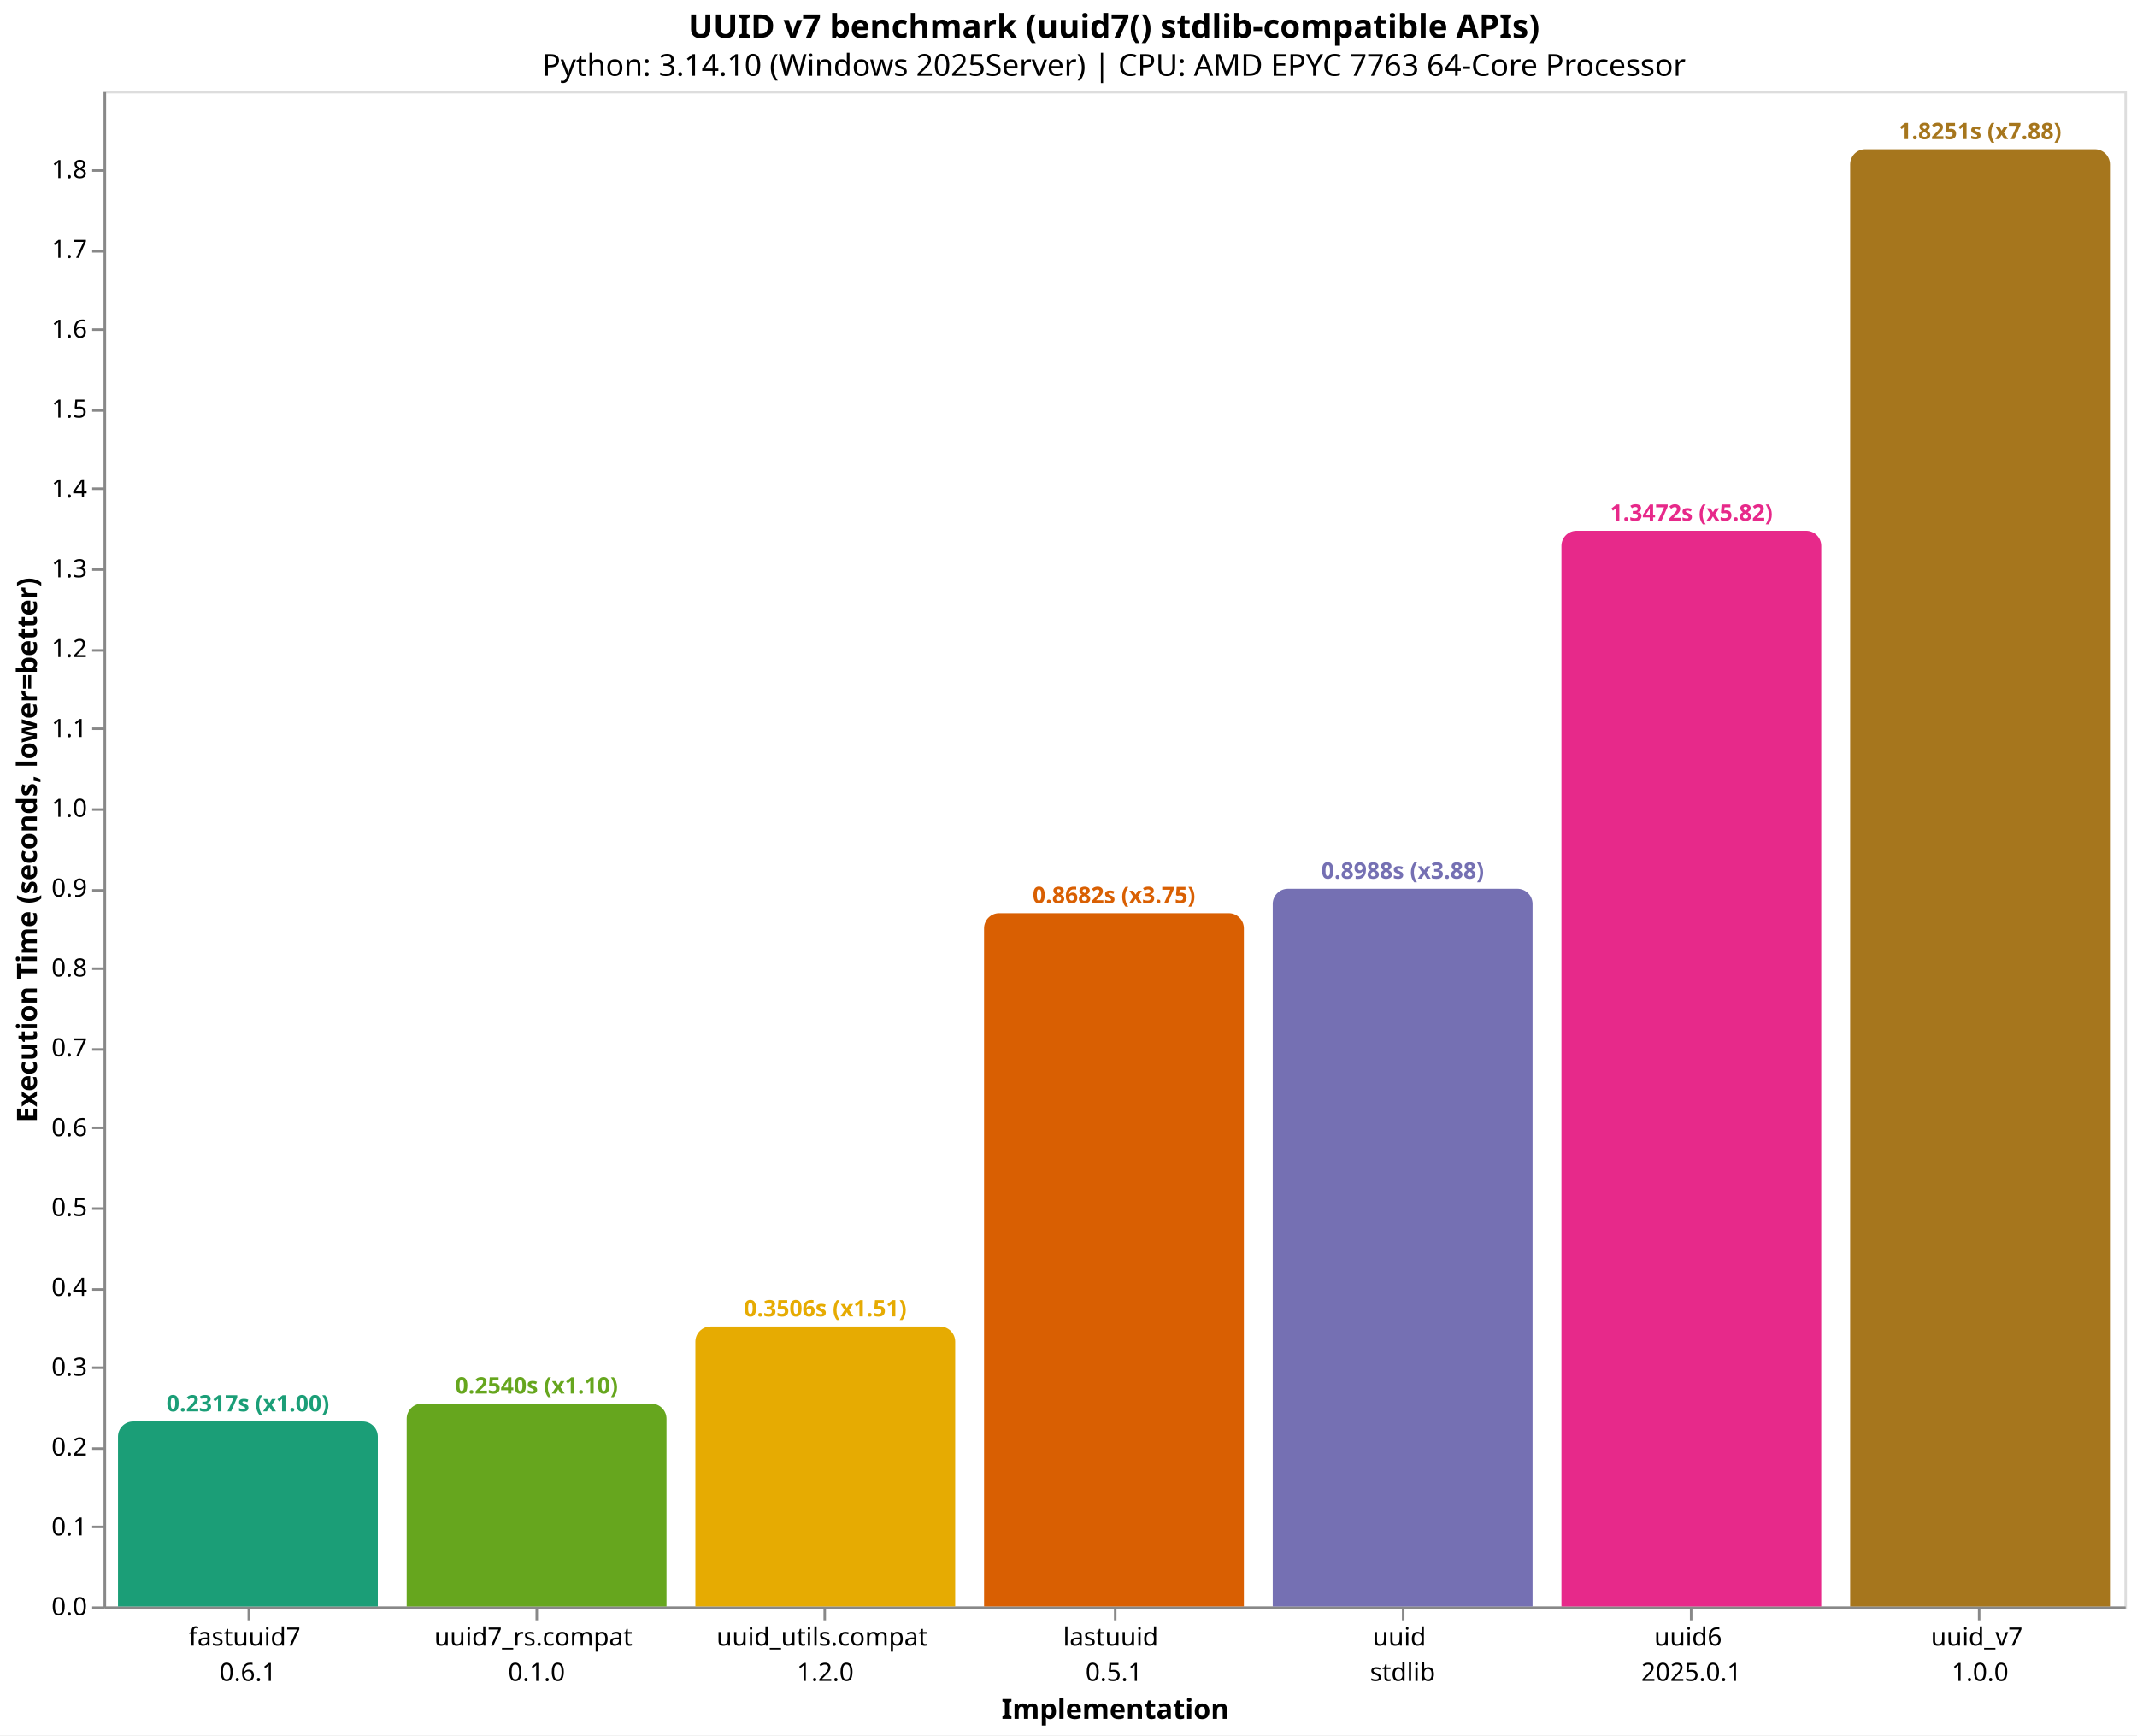
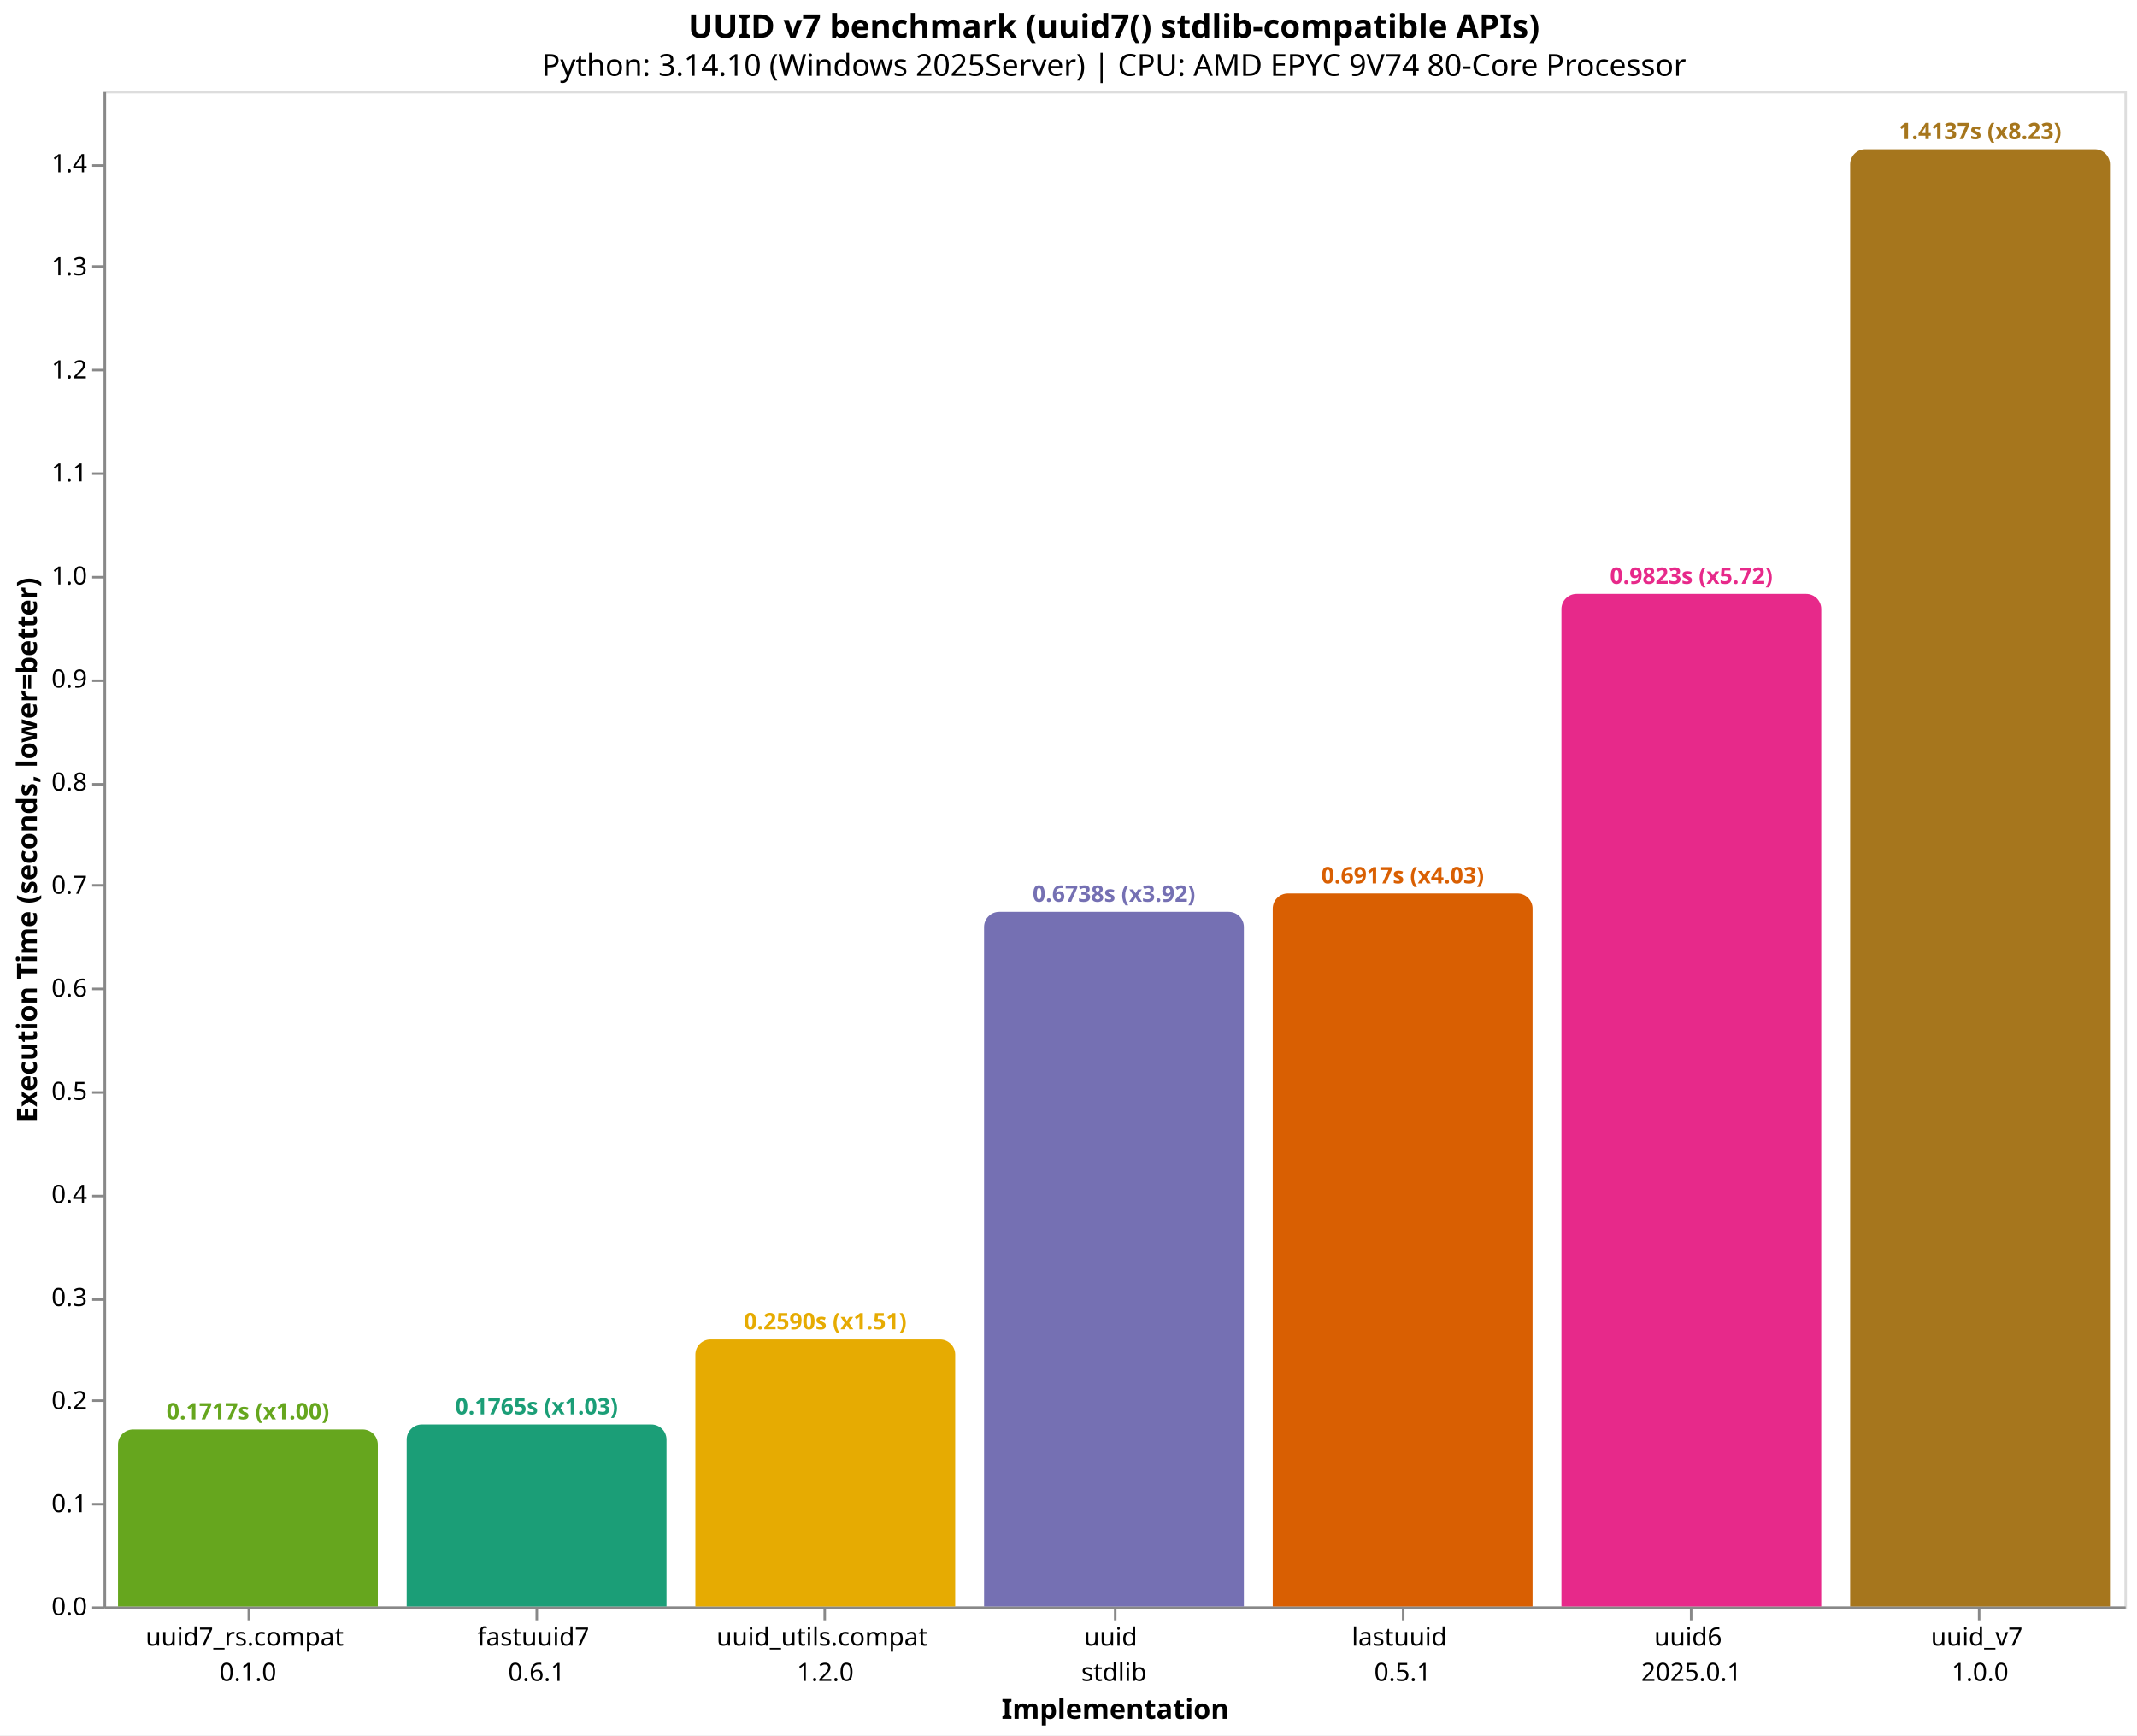
<svg xmlns="http://www.w3.org/2000/svg" version="1.1" class="marks" width="846" height="687" viewBox="0 0 846 687">
  <rect width="846" height="687" fill="white" />
  <g fill="none" stroke-miterlimit="10" transform="translate(41,36)">
    <g class="mark-group role-frame root" role="graphics-object" aria-roledescription="group mark container">
      <g transform="translate(0,0)">
        <path class="background" aria-hidden="true" d="M0.5,0.5h800v600h-800Z" stroke="#ddd" />
        <g>
-           <g class="mark-group role-axis" role="graphics-symbol" aria-roledescription="axis" aria-label="X-axis titled 'Implementation' for a discrete scale with 7 values: fastuuid7&#10;0.6.1, uuid7_rs.compat&#10;0.1.0, uuid_utils.compat&#10;1.2.0, lastuuid&#10;0.5.1, uuid&#10;stdlib, uuid6&#10;2025.0.1, uuid_v7&#10;1.0.0">
+           <g class="mark-group role-axis" role="graphics-symbol" aria-roledescription="axis" aria-label="X-axis titled 'Implementation' for a discrete scale with 7 values: uuid7_rs.compat&#10;0.1.0, fastuuid7&#10;0.6.1, uuid_utils.compat&#10;1.2.0, uuid&#10;stdlib, lastuuid&#10;0.5.1, uuid6&#10;2025.0.1, uuid_v7&#10;1.0.0">
            <g transform="translate(0.5,600.5)">
              <path class="background" aria-hidden="true" d="M0,0h0v0h0Z" pointer-events="none" />
              <g>
                <g class="mark-rule role-axis-tick" pointer-events="none">
                  <line transform="translate(57,0)" x2="0" y2="5" stroke="#888" stroke-width="1" opacity="1" />
                  <line transform="translate(171,0)" x2="0" y2="5" stroke="#888" stroke-width="1" opacity="1" />
                  <line transform="translate(285,0)" x2="0" y2="5" stroke="#888" stroke-width="1" opacity="1" />
                  <line transform="translate(400,0)" x2="0" y2="5" stroke="#888" stroke-width="1" opacity="1" />
                  <line transform="translate(514,0)" x2="0" y2="5" stroke="#888" stroke-width="1" opacity="1" />
                  <line transform="translate(628,0)" x2="0" y2="5" stroke="#888" stroke-width="1" opacity="1" />
                  <line transform="translate(742,0)" x2="0" y2="5" stroke="#888" stroke-width="1" opacity="1" />
                </g>
                <g class="mark-text role-axis-label" pointer-events="none">
                  <text text-anchor="middle" transform="translate(56.64286,15)" font-family="sans-serif" font-size="10px" fill="#000" opacity="1">
+                     <tspan>uuid7_rs.compat</tspan>
+                     <tspan x="0" dy="14">0.1.0</tspan>
+                   </text>
+                   <text text-anchor="middle" transform="translate(170.9286,15)" font-family="sans-serif" font-size="10px" fill="#000" opacity="1">
                    <tspan>fastuuid7</tspan>
                    <tspan x="0" dy="14">0.6.1</tspan>
-                   </text>
-                   <text text-anchor="middle" transform="translate(170.9286,15)" font-family="sans-serif" font-size="10px" fill="#000" opacity="1">
-                     <tspan>uuid7_rs.compat</tspan>
-                     <tspan x="0" dy="14">0.1.0</tspan>
                  </text>
                  <text text-anchor="middle" transform="translate(285.2143,15)" font-family="sans-serif" font-size="10px" fill="#000" opacity="1">
                    <tspan>uuid_utils.compat</tspan>
                    <tspan x="0" dy="14">1.2.0</tspan>
                  </text>
                  <text text-anchor="middle" transform="translate(399.5,15)" font-family="sans-serif" font-size="10px" fill="#000" opacity="1">
+                     <tspan>uuid</tspan>
+                     <tspan x="0" dy="14">stdlib</tspan>
+                   </text>
+                   <text text-anchor="middle" transform="translate(513.7857,15)" font-family="sans-serif" font-size="10px" fill="#000" opacity="1">
                    <tspan>lastuuid</tspan>
                    <tspan x="0" dy="14">0.5.1</tspan>
-                   </text>
-                   <text text-anchor="middle" transform="translate(513.7857,15)" font-family="sans-serif" font-size="10px" fill="#000" opacity="1">
-                     <tspan>uuid</tspan>
-                     <tspan x="0" dy="14">stdlib</tspan>
                  </text>
                  <text text-anchor="middle" transform="translate(628.0714,15)" font-family="sans-serif" font-size="10px" fill="#000" opacity="1">
                    <tspan>uuid6</tspan>
                    <tspan x="0" dy="14">2025.0.1</tspan>
                  </text>
                  <text text-anchor="middle" transform="translate(742.3571,15)" font-family="sans-serif" font-size="10px" fill="#000" opacity="1">
                    <tspan>uuid_v7</tspan>
                    <tspan x="0" dy="14">1.0.0</tspan>
                  </text>
                </g>
                <g class="mark-rule role-axis-domain" pointer-events="none">
                  <line transform="translate(0,0)" x2="800" y2="0" stroke="#888" stroke-width="1" opacity="1" />
                </g>
                <g class="mark-text role-axis-title" pointer-events="none">
                  <text text-anchor="middle" transform="translate(400,44)" font-family="sans-serif" font-size="11px" font-weight="bold" fill="#000" opacity="1">Implementation</text>
                </g>
              </g>
              <path class="foreground" aria-hidden="true" d="" pointer-events="none" display="none" />
            </g>
          </g>
-           <g class="mark-group role-axis" role="graphics-symbol" aria-roledescription="axis" aria-label="Y-axis titled 'Execution Time (seconds, lower=better)' for a linear scale with values from 0.0 to 1.9">
+           <g class="mark-group role-axis" role="graphics-symbol" aria-roledescription="axis" aria-label="Y-axis titled 'Execution Time (seconds, lower=better)' for a linear scale with values from 0.0 to 1.5">
            <g transform="translate(0.5,0.5)">
              <path class="background" aria-hidden="true" d="M0,0h0v0h0Z" pointer-events="none" />
              <g>
                <g class="mark-rule role-axis-tick" pointer-events="none">
                  <line transform="translate(0,600)" x2="-5" y2="0" stroke="#888" stroke-width="1" opacity="1" />
-                   <line transform="translate(0,568)" x2="-5" y2="0" stroke="#888" stroke-width="1" opacity="1" />
-                   <line transform="translate(0,537)" x2="-5" y2="0" stroke="#888" stroke-width="1" opacity="1" />
-                   <line transform="translate(0,505)" x2="-5" y2="0" stroke="#888" stroke-width="1" opacity="1" />
-                   <line transform="translate(0,474)" x2="-5" y2="0" stroke="#888" stroke-width="1" opacity="1" />
-                   <line transform="translate(0,442)" x2="-5" y2="0" stroke="#888" stroke-width="1" opacity="1" />
-                   <line transform="translate(0,410)" x2="-5" y2="0" stroke="#888" stroke-width="1" opacity="1" />
-                   <line transform="translate(0,379)" x2="-5" y2="0" stroke="#888" stroke-width="1" opacity="1" />
-                   <line transform="translate(0,347)" x2="-5" y2="0" stroke="#888" stroke-width="1" opacity="1" />
-                   <line transform="translate(0,316)" x2="-5" y2="0" stroke="#888" stroke-width="1" opacity="1" />
-                   <line transform="translate(0,284)" x2="-5" y2="0" stroke="#888" stroke-width="1" opacity="1" />
-                   <line transform="translate(0,252)" x2="-5" y2="0" stroke="#888" stroke-width="1" opacity="1" />
-                   <line transform="translate(0,221)" x2="-5" y2="0" stroke="#888" stroke-width="1" opacity="1" />
-                   <line transform="translate(0,189)" x2="-5" y2="0" stroke="#888" stroke-width="1" opacity="1" />
-                   <line transform="translate(0,157)" x2="-5" y2="0" stroke="#888" stroke-width="1" opacity="1" />
-                   <line transform="translate(0,126)" x2="-5" y2="0" stroke="#888" stroke-width="1" opacity="1" />
-                   <line transform="translate(0,94)" x2="-5" y2="0" stroke="#888" stroke-width="1" opacity="1" />
-                   <line transform="translate(0,63)" x2="-5" y2="0" stroke="#888" stroke-width="1" opacity="1" />
-                   <line transform="translate(0,31)" x2="-5" y2="0" stroke="#888" stroke-width="1" opacity="1" />
+                   <line transform="translate(0,559)" x2="-5" y2="0" stroke="#888" stroke-width="1" opacity="1" />
+                   <line transform="translate(0,518)" x2="-5" y2="0" stroke="#888" stroke-width="1" opacity="1" />
+                   <line transform="translate(0,478)" x2="-5" y2="0" stroke="#888" stroke-width="1" opacity="1" />
+                   <line transform="translate(0,437)" x2="-5" y2="0" stroke="#888" stroke-width="1" opacity="1" />
+                   <line transform="translate(0,396)" x2="-5" y2="0" stroke="#888" stroke-width="1" opacity="1" />
+                   <line transform="translate(0,355)" x2="-5" y2="0" stroke="#888" stroke-width="1" opacity="1" />
+                   <line transform="translate(0,314)" x2="-5" y2="0" stroke="#888" stroke-width="1" opacity="1" />
+                   <line transform="translate(0,274)" x2="-5" y2="0" stroke="#888" stroke-width="1" opacity="1" />
+                   <line transform="translate(0,233)" x2="-5" y2="0" stroke="#888" stroke-width="1" opacity="1" />
+                   <line transform="translate(0,192)" x2="-5" y2="0" stroke="#888" stroke-width="1" opacity="1" />
+                   <line transform="translate(0,151)" x2="-5" y2="0" stroke="#888" stroke-width="1" opacity="1" />
+                   <line transform="translate(0,110)" x2="-5" y2="0" stroke="#888" stroke-width="1" opacity="1" />
+                   <line transform="translate(0,69)" x2="-5" y2="0" stroke="#888" stroke-width="1" opacity="1" />
+                   <line transform="translate(0,29)" x2="-5" y2="0" stroke="#888" stroke-width="1" opacity="1" />
                </g>
                <g class="mark-text role-axis-label" pointer-events="none">
                  <text text-anchor="end" transform="translate(-7,603)" font-family="sans-serif" font-size="10px" fill="#000" opacity="1">0.0</text>
-                   <text text-anchor="end" transform="translate(-7,571.3889)" font-family="sans-serif" font-size="10px" fill="#000" opacity="1">0.1</text>
-                   <text text-anchor="end" transform="translate(-7,539.7778)" font-family="sans-serif" font-size="10px" fill="#000" opacity="1">0.2</text>
-                   <text text-anchor="end" transform="translate(-7,508.1667)" font-family="sans-serif" font-size="10px" fill="#000" opacity="1">0.3</text>
-                   <text text-anchor="end" transform="translate(-7,476.5556)" font-family="sans-serif" font-size="10px" fill="#000" opacity="1">0.4</text>
-                   <text text-anchor="end" transform="translate(-7,444.9445)" font-family="sans-serif" font-size="10px" fill="#000" opacity="1">0.5</text>
-                   <text text-anchor="end" transform="translate(-7,413.3334)" font-family="sans-serif" font-size="10px" fill="#000" opacity="1">0.6</text>
-                   <text text-anchor="end" transform="translate(-7,381.7223)" font-family="sans-serif" font-size="10px" fill="#000" opacity="1">0.7</text>
-                   <text text-anchor="end" transform="translate(-7,350.1112)" font-family="sans-serif" font-size="10px" fill="#000" opacity="1">0.8</text>
-                   <text text-anchor="end" transform="translate(-7,318.5001)" font-family="sans-serif" font-size="10px" fill="#000" opacity="1">0.9</text>
-                   <text text-anchor="end" transform="translate(-7,286.889)" font-family="sans-serif" font-size="10px" fill="#000" opacity="1">1.0</text>
-                   <text text-anchor="end" transform="translate(-7,255.2779)" font-family="sans-serif" font-size="10px" fill="#000" opacity="1">1.1</text>
-                   <text text-anchor="end" transform="translate(-7,223.6668)" font-family="sans-serif" font-size="10px" fill="#000" opacity="1">1.2</text>
-                   <text text-anchor="end" transform="translate(-7,192.0557)" font-family="sans-serif" font-size="10px" fill="#000" opacity="1">1.3</text>
-                   <text text-anchor="end" transform="translate(-7,160.4446)" font-family="sans-serif" font-size="10px" fill="#000" opacity="1">1.4</text>
-                   <text text-anchor="end" transform="translate(-7,128.8335)" font-family="sans-serif" font-size="10px" fill="#000" opacity="1">1.5</text>
-                   <text text-anchor="end" transform="translate(-7,97.22236)" font-family="sans-serif" font-size="10px" fill="#000" opacity="1">1.6</text>
-                   <text text-anchor="end" transform="translate(-7,65.61125)" font-family="sans-serif" font-size="10px" fill="#000" opacity="1">1.7</text>
-                   <text text-anchor="end" transform="translate(-7,34.00015)" font-family="sans-serif" font-size="10px" fill="#000" opacity="1">1.8</text>
+                   <text text-anchor="end" transform="translate(-7,562.1907)" font-family="sans-serif" font-size="10px" fill="#000" opacity="1">0.1</text>
+                   <text text-anchor="end" transform="translate(-7,521.3815)" font-family="sans-serif" font-size="10px" fill="#000" opacity="1">0.2</text>
+                   <text text-anchor="end" transform="translate(-7,480.5722)" font-family="sans-serif" font-size="10px" fill="#000" opacity="1">0.3</text>
+                   <text text-anchor="end" transform="translate(-7,439.763)" font-family="sans-serif" font-size="10px" fill="#000" opacity="1">0.4</text>
+                   <text text-anchor="end" transform="translate(-7,398.9537)" font-family="sans-serif" font-size="10px" fill="#000" opacity="1">0.5</text>
+                   <text text-anchor="end" transform="translate(-7,358.1445)" font-family="sans-serif" font-size="10px" fill="#000" opacity="1">0.6</text>
+                   <text text-anchor="end" transform="translate(-7,317.3352)" font-family="sans-serif" font-size="10px" fill="#000" opacity="1">0.7</text>
+                   <text text-anchor="end" transform="translate(-7,276.526)" font-family="sans-serif" font-size="10px" fill="#000" opacity="1">0.8</text>
+                   <text text-anchor="end" transform="translate(-7,235.7167)" font-family="sans-serif" font-size="10px" fill="#000" opacity="1">0.9</text>
+                   <text text-anchor="end" transform="translate(-7,194.9075)" font-family="sans-serif" font-size="10px" fill="#000" opacity="1">1.0</text>
+                   <text text-anchor="end" transform="translate(-7,154.0982)" font-family="sans-serif" font-size="10px" fill="#000" opacity="1">1.1</text>
+                   <text text-anchor="end" transform="translate(-7,113.289)" font-family="sans-serif" font-size="10px" fill="#000" opacity="1">1.2</text>
+                   <text text-anchor="end" transform="translate(-7,72.4797)" font-family="sans-serif" font-size="10px" fill="#000" opacity="1">1.3</text>
+                   <text text-anchor="end" transform="translate(-7,31.67044)" font-family="sans-serif" font-size="10px" fill="#000" opacity="1">1.4</text>
                </g>
                <g class="mark-rule role-axis-domain" pointer-events="none">
                  <line transform="translate(0,600)" x2="0" y2="-600" stroke="#888" stroke-width="1" opacity="1" />
                </g>
                <g class="mark-text role-axis-title" pointer-events="none">
                  <text text-anchor="middle" transform="translate(-24.90137,300) rotate(-90) translate(0,-2)" font-family="sans-serif" font-size="11px" font-weight="bold" fill="#000" opacity="1">Execution Time (seconds, lower=better)</text>
                </g>
              </g>
              <path class="foreground" aria-hidden="true" d="" pointer-events="none" display="none" />
            </g>
          </g>
          <g class="mark-group role-scope" role="graphics-object" aria-roledescription="group mark container">
-             <g transform="translate(5.714286,526.7704)">
-               <path class="background" aria-hidden="true" d="M6,0L96.857,0C100.169,0,102.857,2.689,102.857,6L102.857,73.23C102.857,73.23,102.857,73.23,102.857,73.23L0,73.23C0,73.23,0,73.23,0,73.23L0,6C0,2.689,2.689,0,6,0Z" />
+             <g transform="translate(5.714286,529.937)">
+               <path class="background" aria-hidden="true" d="M6,0L96.857,0C100.169,0,102.857,2.689,102.857,6L102.857,70.063C102.857,70.063,102.857,70.063,102.857,70.063L0,70.063C0,70.063,0,70.063,0,70.063L0,6C0,2.689,2.689,0,6,0Z" />
              <g clip-path="url(#clip10)">
                <g class="mark-group role-scope" role="graphics-object" aria-roledescription="group mark container">
-                   <g transform="translate(0,-526.7704)">
-                     <path class="background" aria-hidden="true" d="M0,0h102.857v0h-102.857Z" />
-                     <g>
-                       <g class="mark-rect role-mark layer_0_marks" role="graphics-object" aria-roledescription="rect mark container">
-                         <path aria-label="Implementation: fastuuid7&#10;0.6.1; Execution Time (seconds, lower=better): 0.231658; implementation: fastuuid7; Execution Time (s): 0.2317; Slowdown: 1.00" role="graphics-symbol" aria-roledescription="bar" d="M0,526.77h102.857v73.23h-102.857Z" fill="#1b9e77" />
-                       </g>
-                     </g>
-                     <path class="foreground" aria-hidden="true" d="" display="none" />
-                   </g>
-                 </g>
-               </g>
-               <path class="foreground" aria-hidden="true" d="" display="none" />
-             </g>
-             <g transform="translate(120,519.6959)">
-               <path class="background" aria-hidden="true" d="M6,0L96.857,0C100.169,0,102.857,2.689,102.857,6L102.857,80.304C102.857,80.304,102.857,80.304,102.857,80.304L0,80.304C0,80.304,0,80.304,0,80.304L0,6C0,2.689,2.689,0,6,0Z" />
+                   <g transform="translate(0,-529.937)">
+                     <path class="background" aria-hidden="true" d="M0,0h102.857v0h-102.857Z" />
+                     <g>
+                       <g class="mark-rect role-mark layer_0_marks" role="graphics-object" aria-roledescription="rect mark container">
+                         <path aria-label="Implementation: uuid7_rs.compat&#10;0.1.0; Execution Time (seconds, lower=better): 0.1716841; implementation: uuid7_rs.compat; Execution Time (s): 0.1717; Slowdown: 1.00" role="graphics-symbol" aria-roledescription="bar" d="M0,529.937h102.857v70.063h-102.857Z" fill="#66a61e" />
+                       </g>
+                     </g>
+                     <path class="foreground" aria-hidden="true" d="" display="none" />
+                   </g>
+                 </g>
+               </g>
+               <path class="foreground" aria-hidden="true" d="" display="none" />
+             </g>
+             <g transform="translate(120,527.9625)">
+               <path class="background" aria-hidden="true" d="M6,0L96.857,0C100.169,0,102.857,2.689,102.857,6L102.857,72.038C102.857,72.038,102.857,72.038,102.857,72.038L0,72.038C0,72.038,0,72.038,0,72.038L0,6C0,2.689,2.689,0,6,0Z" />
              <g clip-path="url(#clip11)">
                <g class="mark-group role-scope" role="graphics-object" aria-roledescription="group mark container">
-                   <g transform="translate(0,-519.6959)">
-                     <path class="background" aria-hidden="true" d="M0,0h102.857v0h-102.857Z" />
-                     <g>
-                       <g class="mark-rect role-mark layer_0_marks" role="graphics-object" aria-roledescription="rect mark container">
-                         <path aria-label="Implementation: uuid7_rs.compat&#10;0.1.0; Execution Time (seconds, lower=better): 0.2540376; implementation: uuid7_rs.compat; Execution Time (s): 0.2540; Slowdown: 1.10" role="graphics-symbol" aria-roledescription="bar" d="M0,519.696h102.857v80.304h-102.857Z" fill="#66a61e" />
-                       </g>
-                     </g>
-                     <path class="foreground" aria-hidden="true" d="" display="none" />
-                   </g>
-                 </g>
-               </g>
-               <path class="foreground" aria-hidden="true" d="" display="none" />
-             </g>
-             <g transform="translate(234.2857,489.1836)">
-               <path class="background" aria-hidden="true" d="M6,0L96.857,0C100.169,0,102.857,2.689,102.857,6L102.857,110.816C102.857,110.816,102.857,110.816,102.857,110.816L0,110.816C0,110.816,0,110.816,0,110.816L0,6C0,2.689,2.689,0,6,0Z" />
+                   <g transform="translate(0,-527.9625)">
+                     <path class="background" aria-hidden="true" d="M0,0h102.857v0h-102.857Z" />
+                     <g>
+                       <g class="mark-rect role-mark layer_0_marks" role="graphics-object" aria-roledescription="rect mark container">
+                         <path aria-label="Implementation: fastuuid7&#10;0.6.1; Execution Time (seconds, lower=better): 0.1765225; implementation: fastuuid7; Execution Time (s): 0.1765; Slowdown: 1.03" role="graphics-symbol" aria-roledescription="bar" d="M0,527.962h102.857v72.038h-102.857Z" fill="#1b9e77" />
+                       </g>
+                     </g>
+                     <path class="foreground" aria-hidden="true" d="" display="none" />
+                   </g>
+                 </g>
+               </g>
+               <path class="foreground" aria-hidden="true" d="" display="none" />
+             </g>
+             <g transform="translate(234.2857,494.2903)">
+               <path class="background" aria-hidden="true" d="M6,0L96.857,0C100.169,0,102.857,2.689,102.857,6L102.857,105.71C102.857,105.71,102.857,105.71,102.857,105.71L0,105.71C0,105.71,0,105.71,0,105.71L0,6C0,2.689,2.689,0,6,0Z" />
              <g clip-path="url(#clip12)">
                <g class="mark-group role-scope" role="graphics-object" aria-roledescription="group mark container">
-                   <g transform="translate(0,-489.1836)">
-                     <path class="background" aria-hidden="true" d="M0,0h102.857v0h-102.857Z" />
-                     <g>
-                       <g class="mark-rect role-mark layer_0_marks" role="graphics-object" aria-roledescription="rect mark container">
-                         <path aria-label="Implementation: uuid_utils.compat&#10;1.2.0; Execution Time (seconds, lower=better): 0.3505617; implementation: uuid_utils.compat; Execution Time (s): 0.3506; Slowdown: 1.51" role="graphics-symbol" aria-roledescription="bar" d="M0,489.184h102.857v110.816h-102.857Z" fill="#e6ab02" />
-                       </g>
-                     </g>
-                     <path class="foreground" aria-hidden="true" d="" display="none" />
-                   </g>
-                 </g>
-               </g>
-               <path class="foreground" aria-hidden="true" d="" display="none" />
-             </g>
-             <g transform="translate(348.5714,325.5375)">
-               <path class="background" aria-hidden="true" d="M6,0L96.857,0C100.169,0,102.857,2.689,102.857,6L102.857,274.462C102.857,274.462,102.857,274.462,102.857,274.462L0,274.462C0,274.462,0,274.462,0,274.462L0,6C0,2.689,2.689,0,6,0Z" />
+                   <g transform="translate(0,-494.2903)">
+                     <path class="background" aria-hidden="true" d="M0,0h102.857v0h-102.857Z" />
+                     <g>
+                       <g class="mark-rect role-mark layer_0_marks" role="graphics-object" aria-roledescription="rect mark container">
+                         <path aria-label="Implementation: uuid_utils.compat&#10;1.2.0; Execution Time (seconds, lower=better): 0.2590337; implementation: uuid_utils.compat; Execution Time (s): 0.2590; Slowdown: 1.51" role="graphics-symbol" aria-roledescription="bar" d="M0,494.29h102.857v105.71h-102.857Z" fill="#e6ab02" />
+                       </g>
+                     </g>
+                     <path class="foreground" aria-hidden="true" d="" display="none" />
+                   </g>
+                 </g>
+               </g>
+               <path class="foreground" aria-hidden="true" d="" display="none" />
+             </g>
+             <g transform="translate(348.5714,325.015)">
+               <path class="background" aria-hidden="true" d="M6,0L96.857,0C100.169,0,102.857,2.689,102.857,6L102.857,274.985C102.857,274.985,102.857,274.985,102.857,274.985L0,274.985C0,274.985,0,274.985,0,274.985L0,6C0,2.689,2.689,0,6,0Z" />
              <g clip-path="url(#clip13)">
                <g class="mark-group role-scope" role="graphics-object" aria-roledescription="group mark container">
-                   <g transform="translate(0,-325.5375)">
-                     <path class="background" aria-hidden="true" d="M0,0h102.857v0h-102.857Z" />
-                     <g>
-                       <g class="mark-rect role-mark layer_0_marks" role="graphics-object" aria-roledescription="rect mark container">
-                         <path aria-label="Implementation: lastuuid&#10;0.5.1; Execution Time (seconds, lower=better): 0.8682471; implementation: lastuuid; Execution Time (s): 0.8682; Slowdown: 3.75" role="graphics-symbol" aria-roledescription="bar" d="M0,325.538h102.857v274.462h-102.857Z" fill="#d95f02" />
-                       </g>
-                     </g>
-                     <path class="foreground" aria-hidden="true" d="" display="none" />
-                   </g>
-                 </g>
-               </g>
-               <path class="foreground" aria-hidden="true" d="" display="none" />
-             </g>
-             <g transform="translate(462.8571,315.8718)">
-               <path class="background" aria-hidden="true" d="M6,0L96.857,0C100.169,0,102.857,2.689,102.857,6L102.857,284.128C102.857,284.128,102.857,284.128,102.857,284.128L0,284.128C0,284.128,0,284.128,0,284.128L0,6C0,2.689,2.689,0,6,0Z" />
+                   <g transform="translate(0,-325.015)">
+                     <path class="background" aria-hidden="true" d="M0,0h102.857v0h-102.857Z" />
+                     <g>
+                       <g class="mark-rect role-mark layer_0_marks" role="graphics-object" aria-roledescription="rect mark container">
+                         <path aria-label="Implementation: uuid&#10;stdlib; Execution Time (seconds, lower=better): 0.6738301; implementation: uuid; Execution Time (s): 0.6738; Slowdown: 3.92" role="graphics-symbol" aria-roledescription="bar" d="M0,325.015h102.857v274.985h-102.857Z" fill="#7570b3" />
+                       </g>
+                     </g>
+                     <path class="foreground" aria-hidden="true" d="" display="none" />
+                   </g>
+                 </g>
+               </g>
+               <path class="foreground" aria-hidden="true" d="" display="none" />
+             </g>
+             <g transform="translate(462.8571,317.7193)">
+               <path class="background" aria-hidden="true" d="M6,0L96.857,0C100.169,0,102.857,2.689,102.857,6L102.857,282.281C102.857,282.281,102.857,282.281,102.857,282.281L0,282.281C0,282.281,0,282.281,0,282.281L0,6C0,2.689,2.689,0,6,0Z" />
              <g clip-path="url(#clip14)">
                <g class="mark-group role-scope" role="graphics-object" aria-roledescription="group mark container">
-                   <g transform="translate(0,-315.8718)">
-                     <path class="background" aria-hidden="true" d="M0,0h102.857v0h-102.857Z" />
-                     <g>
-                       <g class="mark-rect role-mark layer_0_marks" role="graphics-object" aria-roledescription="rect mark container">
-                         <path aria-label="Implementation: uuid&#10;stdlib; Execution Time (seconds, lower=better): 0.898824; implementation: uuid; Execution Time (s): 0.8988; Slowdown: 3.88" role="graphics-symbol" aria-roledescription="bar" d="M0,315.872h102.857v284.128h-102.857Z" fill="#7570b3" />
-                       </g>
-                     </g>
-                     <path class="foreground" aria-hidden="true" d="" display="none" />
-                   </g>
-                 </g>
-               </g>
-               <path class="foreground" aria-hidden="true" d="" display="none" />
-             </g>
-             <g transform="translate(577.1429,174.142)">
-               <path class="background" aria-hidden="true" d="M6,0L96.857,0C100.169,0,102.857,2.689,102.857,6L102.857,425.858C102.857,425.858,102.857,425.858,102.857,425.858L0,425.858C0,425.858,0,425.858,0,425.858L0,6C0,2.689,2.689,0,6,0Z" />
+                   <g transform="translate(0,-317.7193)">
+                     <path class="background" aria-hidden="true" d="M0,0h102.857v0h-102.857Z" />
+                     <g>
+                       <g class="mark-rect role-mark layer_0_marks" role="graphics-object" aria-roledescription="rect mark container">
+                         <path aria-label="Implementation: lastuuid&#10;0.5.1; Execution Time (seconds, lower=better): 0.6917076; implementation: lastuuid; Execution Time (s): 0.6917; Slowdown: 4.03" role="graphics-symbol" aria-roledescription="bar" d="M0,317.719h102.857v282.281h-102.857Z" fill="#d95f02" />
+                       </g>
+                     </g>
+                     <path class="foreground" aria-hidden="true" d="" display="none" />
+                   </g>
+                 </g>
+               </g>
+               <path class="foreground" aria-hidden="true" d="" display="none" />
+             </g>
+             <g transform="translate(577.1429,199.1294)">
+               <path class="background" aria-hidden="true" d="M6,0L96.857,0C100.169,0,102.857,2.689,102.857,6L102.857,400.871C102.857,400.871,102.857,400.871,102.857,400.871L0,400.871C0,400.871,0,400.871,0,400.871L0,6C0,2.689,2.689,0,6,0Z" />
              <g clip-path="url(#clip15)">
                <g class="mark-group role-scope" role="graphics-object" aria-roledescription="group mark container">
-                   <g transform="translate(0,-174.142)">
-                     <path class="background" aria-hidden="true" d="M0,0h102.857v0h-102.857Z" />
-                     <g>
-                       <g class="mark-rect role-mark layer_0_marks" role="graphics-object" aria-roledescription="rect mark container">
-                         <path aria-label="Implementation: uuid6&#10;2025.0.1; Execution Time (seconds, lower=better): 1.3471786; implementation: uuid6; Execution Time (s): 1.3472; Slowdown: 5.82" role="graphics-symbol" aria-roledescription="bar" d="M0,174.142h102.857v425.858h-102.857Z" fill="#e7298a" />
+                   <g transform="translate(0,-199.1294)">
+                     <path class="background" aria-hidden="true" d="M0,0h102.857v0h-102.857Z" />
+                     <g>
+                       <g class="mark-rect role-mark layer_0_marks" role="graphics-object" aria-roledescription="rect mark container">
+                         <path aria-label="Implementation: uuid6&#10;2025.0.1; Execution Time (seconds, lower=better): 0.9823032; implementation: uuid6; Execution Time (s): 0.9823; Slowdown: 5.72" role="graphics-symbol" aria-roledescription="bar" d="M0,199.129h102.857v400.871h-102.857Z" fill="#e7298a" />
                      </g>
                    </g>
                    <path class="foreground" aria-hidden="true" d="" display="none" />
                  </g>
                </g>
              </g>
              <path class="foreground" aria-hidden="true" d="" display="none" />
            </g>
            <g transform="translate(691.4286,23.07692)">
              <path class="background" aria-hidden="true" d="M6,0L96.857,0C100.169,0,102.857,2.689,102.857,6L102.857,576.923C102.857,576.923,102.857,576.923,102.857,576.923L0,576.923C0,576.923,0,576.923,0,576.923L0,6C0,2.689,2.689,0,6,0Z" />
              <g clip-path="url(#clip16)">
                <g class="mark-group role-scope" role="graphics-object" aria-roledescription="group mark container">
                  <g transform="translate(0,-23.07692)">
                    <path class="background" aria-hidden="true" d="M0,0h102.857v0h-102.857Z" />
                    <g>
                      <g class="mark-rect role-mark layer_0_marks" role="graphics-object" aria-roledescription="rect mark container">
-                         <path aria-label="Implementation: uuid_v7&#10;1.0.0; Execution Time (seconds, lower=better): 1.8250647; implementation: uuid_v7; Execution Time (s): 1.8251; Slowdown: 7.88" role="graphics-symbol" aria-roledescription="bar" d="M0,23.077h102.857v576.923h-102.857Z" fill="#a6761d" />
+                         <path aria-label="Implementation: uuid_v7&#10;1.0.0; Execution Time (seconds, lower=better): 1.4137065; implementation: uuid_v7; Execution Time (s): 1.4137; Slowdown: 8.23" role="graphics-symbol" aria-roledescription="bar" d="M0,23.077h102.857v576.923h-102.857Z" fill="#a6761d" />
                      </g>
                    </g>
                    <path class="foreground" aria-hidden="true" d="" display="none" />
                  </g>
                </g>
              </g>
              <path class="foreground" aria-hidden="true" d="" display="none" />
            </g>
          </g>
          <g class="mark-text role-mark layer_1_marks" role="graphics-object" aria-roledescription="text mark container">
-             <text aria-label="Implementation: fastuuid7&#10;0.6.1; Execution Time (seconds, lower=better): 0.231658; implementation: fastuuid7; label: 0.2317s (x1.00); Execution Time (s): 0.2317; Slowdown: 1.00" role="graphics-symbol" aria-roledescription="text mark" text-anchor="middle" transform="translate(57.14286,522.7704)" font-family="sans-serif" font-size="9px" font-weight="bold" fill="#1b9e77">0.2317s (x1.00)</text>
-             <text aria-label="Implementation: uuid7_rs.compat&#10;0.1.0; Execution Time (seconds, lower=better): 0.2540376; implementation: uuid7_rs.compat; label: 0.2540s (x1.10); Execution Time (s): 0.2540; Slowdown: 1.10" role="graphics-symbol" aria-roledescription="text mark" text-anchor="middle" transform="translate(171.4286,515.6959)" font-family="sans-serif" font-size="9px" font-weight="bold" fill="#66a61e">0.2540s (x1.10)</text>
-             <text aria-label="Implementation: uuid_utils.compat&#10;1.2.0; Execution Time (seconds, lower=better): 0.3505617; implementation: uuid_utils.compat; label: 0.3506s (x1.51); Execution Time (s): 0.3506; Slowdown: 1.51" role="graphics-symbol" aria-roledescription="text mark" text-anchor="middle" transform="translate(285.7143,485.1836)" font-family="sans-serif" font-size="9px" font-weight="bold" fill="#e6ab02">0.3506s (x1.51)</text>
-             <text aria-label="Implementation: lastuuid&#10;0.5.1; Execution Time (seconds, lower=better): 0.8682471; implementation: lastuuid; label: 0.8682s (x3.75); Execution Time (s): 0.8682; Slowdown: 3.75" role="graphics-symbol" aria-roledescription="text mark" text-anchor="middle" transform="translate(400,321.5375)" font-family="sans-serif" font-size="9px" font-weight="bold" fill="#d95f02">0.8682s (x3.75)</text>
-             <text aria-label="Implementation: uuid&#10;stdlib; Execution Time (seconds, lower=better): 0.898824; implementation: uuid; label: 0.8988s (x3.88); Execution Time (s): 0.8988; Slowdown: 3.88" role="graphics-symbol" aria-roledescription="text mark" text-anchor="middle" transform="translate(514.2857,311.8718)" font-family="sans-serif" font-size="9px" font-weight="bold" fill="#7570b3">0.8988s (x3.88)</text>
-             <text aria-label="Implementation: uuid6&#10;2025.0.1; Execution Time (seconds, lower=better): 1.3471786; implementation: uuid6; label: 1.3472s (x5.82); Execution Time (s): 1.3472; Slowdown: 5.82" role="graphics-symbol" aria-roledescription="text mark" text-anchor="middle" transform="translate(628.5714,170.142)" font-family="sans-serif" font-size="9px" font-weight="bold" fill="#e7298a">1.3472s (x5.82)</text>
-             <text aria-label="Implementation: uuid_v7&#10;1.0.0; Execution Time (seconds, lower=better): 1.8250647; implementation: uuid_v7; label: 1.8251s (x7.88); Execution Time (s): 1.8251; Slowdown: 7.88" role="graphics-symbol" aria-roledescription="text mark" text-anchor="middle" transform="translate(742.8571,19.07692)" font-family="sans-serif" font-size="9px" font-weight="bold" fill="#a6761d">1.8251s (x7.88)</text>
+             <text aria-label="Implementation: uuid7_rs.compat&#10;0.1.0; Execution Time (seconds, lower=better): 0.1716841; implementation: uuid7_rs.compat; label: 0.1717s (x1.00); Execution Time (s): 0.1717; Slowdown: 1.00" role="graphics-symbol" aria-roledescription="text mark" text-anchor="middle" transform="translate(57.14286,525.937)" font-family="sans-serif" font-size="9px" font-weight="bold" fill="#66a61e">0.1717s (x1.00)</text>
+             <text aria-label="Implementation: fastuuid7&#10;0.6.1; Execution Time (seconds, lower=better): 0.1765225; implementation: fastuuid7; label: 0.1765s (x1.03); Execution Time (s): 0.1765; Slowdown: 1.03" role="graphics-symbol" aria-roledescription="text mark" text-anchor="middle" transform="translate(171.4286,523.9625)" font-family="sans-serif" font-size="9px" font-weight="bold" fill="#1b9e77">0.1765s (x1.03)</text>
+             <text aria-label="Implementation: uuid_utils.compat&#10;1.2.0; Execution Time (seconds, lower=better): 0.2590337; implementation: uuid_utils.compat; label: 0.2590s (x1.51); Execution Time (s): 0.2590; Slowdown: 1.51" role="graphics-symbol" aria-roledescription="text mark" text-anchor="middle" transform="translate(285.7143,490.2903)" font-family="sans-serif" font-size="9px" font-weight="bold" fill="#e6ab02">0.2590s (x1.51)</text>
+             <text aria-label="Implementation: uuid&#10;stdlib; Execution Time (seconds, lower=better): 0.6738301; implementation: uuid; label: 0.6738s (x3.92); Execution Time (s): 0.6738; Slowdown: 3.92" role="graphics-symbol" aria-roledescription="text mark" text-anchor="middle" transform="translate(400,321.015)" font-family="sans-serif" font-size="9px" font-weight="bold" fill="#7570b3">0.6738s (x3.92)</text>
+             <text aria-label="Implementation: lastuuid&#10;0.5.1; Execution Time (seconds, lower=better): 0.6917076; implementation: lastuuid; label: 0.6917s (x4.03); Execution Time (s): 0.6917; Slowdown: 4.03" role="graphics-symbol" aria-roledescription="text mark" text-anchor="middle" transform="translate(514.2857,313.7193)" font-family="sans-serif" font-size="9px" font-weight="bold" fill="#d95f02">0.6917s (x4.03)</text>
+             <text aria-label="Implementation: uuid6&#10;2025.0.1; Execution Time (seconds, lower=better): 0.9823032; implementation: uuid6; label: 0.9823s (x5.72); Execution Time (s): 0.9823; Slowdown: 5.72" role="graphics-symbol" aria-roledescription="text mark" text-anchor="middle" transform="translate(628.5714,195.1294)" font-family="sans-serif" font-size="9px" font-weight="bold" fill="#e7298a">0.9823s (x5.72)</text>
+             <text aria-label="Implementation: uuid_v7&#10;1.0.0; Execution Time (seconds, lower=better): 1.4137065; implementation: uuid_v7; label: 1.4137s (x8.23); Execution Time (s): 1.4137; Slowdown: 8.23" role="graphics-symbol" aria-roledescription="text mark" text-anchor="middle" transform="translate(742.8571,19.07692)" font-family="sans-serif" font-size="9px" font-weight="bold" fill="#a6761d">1.4137s (x8.23)</text>
          </g>
          <g class="mark-group role-title">
            <g transform="translate(400,-31)">
              <path class="background" aria-hidden="true" d="M0,0h0v0h0Z" pointer-events="none" />
              <g>
                <g class="mark-text role-title-text" role="graphics-symbol" aria-roledescription="title" aria-label="Title text 'UUID v7 benchmark (uuid7() stdlib-compatible APIs)'" pointer-events="none">
                  <text text-anchor="middle" transform="translate(0,10)" font-family="sans-serif" font-size="13px" font-weight="bold" fill="#000" opacity="1">UUID v7 benchmark (uuid7() stdlib-compatible APIs)</text>
                </g>
-                 <g class="mark-text role-title-subtitle" role="graphics-symbol" aria-roledescription="subtitle" aria-label="Subtitle text 'Python: 3.14.10 (Windows 2025Server) | CPU: AMD EPYC 7763 64-Core Processor'" pointer-events="none">
-                   <text text-anchor="middle" transform="translate(0,25)" font-family="sans-serif" font-size="12px" fill="#000" opacity="1">Python: 3.14.10 (Windows 2025Server) | CPU: AMD EPYC 7763 64-Core Processor</text>
+                 <g class="mark-text role-title-subtitle" role="graphics-symbol" aria-roledescription="subtitle" aria-label="Subtitle text 'Python: 3.14.10 (Windows 2025Server) | CPU: AMD EPYC 9V74 80-Core Processor'" pointer-events="none">
+                   <text text-anchor="middle" transform="translate(0,25)" font-family="sans-serif" font-size="12px" fill="#000" opacity="1">Python: 3.14.10 (Windows 2025Server) | CPU: AMD EPYC 9V74 80-Core Processor</text>
                </g>
              </g>
              <path class="foreground" aria-hidden="true" d="" pointer-events="none" display="none" />
            </g>
          </g>
        </g>
        <path class="foreground" aria-hidden="true" d="" display="none" />
      </g>
    </g>
  </g>
  <defs>
    <clipPath id="clip10">
-       <path d="M6,0L96.857,0C100.169,0,102.857,2.689,102.857,6L102.857,73.23C102.857,73.23,102.857,73.23,102.857,73.23L0,73.23C0,73.23,0,73.23,0,73.23L0,6C0,2.689,2.689,0,6,0Z" />
+       <path d="M6,0L96.857,0C100.169,0,102.857,2.689,102.857,6L102.857,70.063C102.857,70.063,102.857,70.063,102.857,70.063L0,70.063C0,70.063,0,70.063,0,70.063L0,6C0,2.689,2.689,0,6,0Z" />
    </clipPath>
    <clipPath id="clip11">
-       <path d="M6,0L96.857,0C100.169,0,102.857,2.689,102.857,6L102.857,80.304C102.857,80.304,102.857,80.304,102.857,80.304L0,80.304C0,80.304,0,80.304,0,80.304L0,6C0,2.689,2.689,0,6,0Z" />
+       <path d="M6,0L96.857,0C100.169,0,102.857,2.689,102.857,6L102.857,72.038C102.857,72.038,102.857,72.038,102.857,72.038L0,72.038C0,72.038,0,72.038,0,72.038L0,6C0,2.689,2.689,0,6,0Z" />
    </clipPath>
    <clipPath id="clip12">
-       <path d="M6,0L96.857,0C100.169,0,102.857,2.689,102.857,6L102.857,110.816C102.857,110.816,102.857,110.816,102.857,110.816L0,110.816C0,110.816,0,110.816,0,110.816L0,6C0,2.689,2.689,0,6,0Z" />
+       <path d="M6,0L96.857,0C100.169,0,102.857,2.689,102.857,6L102.857,105.71C102.857,105.71,102.857,105.71,102.857,105.71L0,105.71C0,105.71,0,105.71,0,105.71L0,6C0,2.689,2.689,0,6,0Z" />
    </clipPath>
    <clipPath id="clip13">
-       <path d="M6,0L96.857,0C100.169,0,102.857,2.689,102.857,6L102.857,274.462C102.857,274.462,102.857,274.462,102.857,274.462L0,274.462C0,274.462,0,274.462,0,274.462L0,6C0,2.689,2.689,0,6,0Z" />
+       <path d="M6,0L96.857,0C100.169,0,102.857,2.689,102.857,6L102.857,274.985C102.857,274.985,102.857,274.985,102.857,274.985L0,274.985C0,274.985,0,274.985,0,274.985L0,6C0,2.689,2.689,0,6,0Z" />
    </clipPath>
    <clipPath id="clip14">
-       <path d="M6,0L96.857,0C100.169,0,102.857,2.689,102.857,6L102.857,284.128C102.857,284.128,102.857,284.128,102.857,284.128L0,284.128C0,284.128,0,284.128,0,284.128L0,6C0,2.689,2.689,0,6,0Z" />
+       <path d="M6,0L96.857,0C100.169,0,102.857,2.689,102.857,6L102.857,282.281C102.857,282.281,102.857,282.281,102.857,282.281L0,282.281C0,282.281,0,282.281,0,282.281L0,6C0,2.689,2.689,0,6,0Z" />
    </clipPath>
    <clipPath id="clip15">
-       <path d="M6,0L96.857,0C100.169,0,102.857,2.689,102.857,6L102.857,425.858C102.857,425.858,102.857,425.858,102.857,425.858L0,425.858C0,425.858,0,425.858,0,425.858L0,6C0,2.689,2.689,0,6,0Z" />
+       <path d="M6,0L96.857,0C100.169,0,102.857,2.689,102.857,6L102.857,400.871C102.857,400.871,102.857,400.871,102.857,400.871L0,400.871C0,400.871,0,400.871,0,400.871L0,6C0,2.689,2.689,0,6,0Z" />
    </clipPath>
    <clipPath id="clip16">
      <path d="M6,0L96.857,0C100.169,0,102.857,2.689,102.857,6L102.857,576.923C102.857,576.923,102.857,576.923,102.857,576.923L0,576.923C0,576.923,0,576.923,0,576.923L0,6C0,2.689,2.689,0,6,0Z" />
    </clipPath>
  </defs>
</svg>
